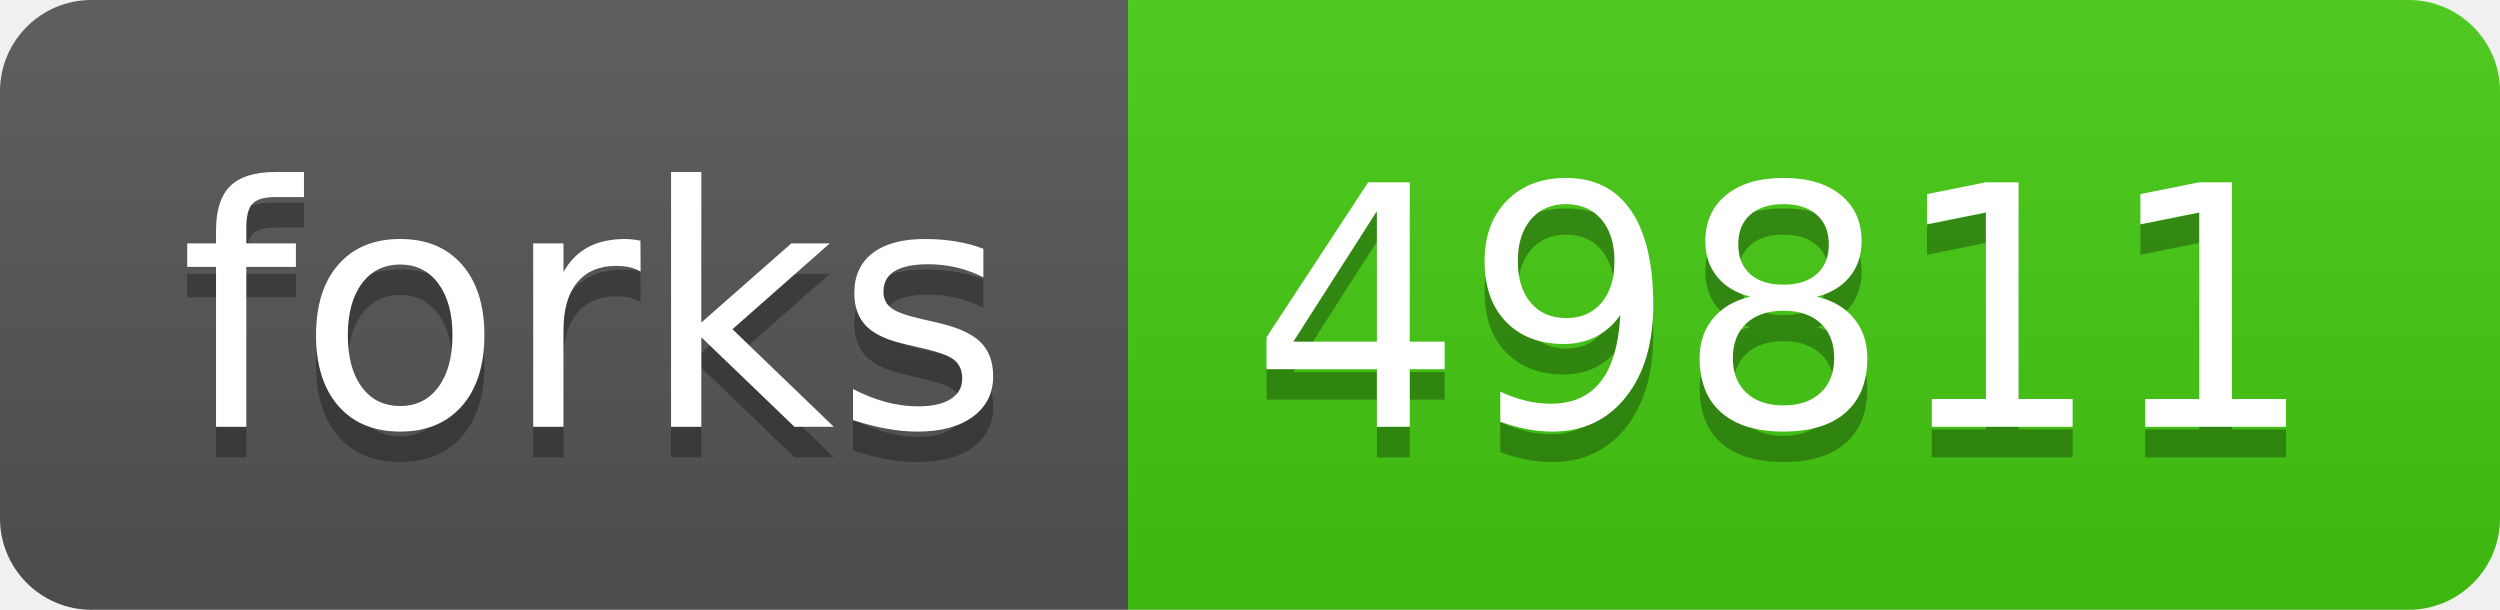
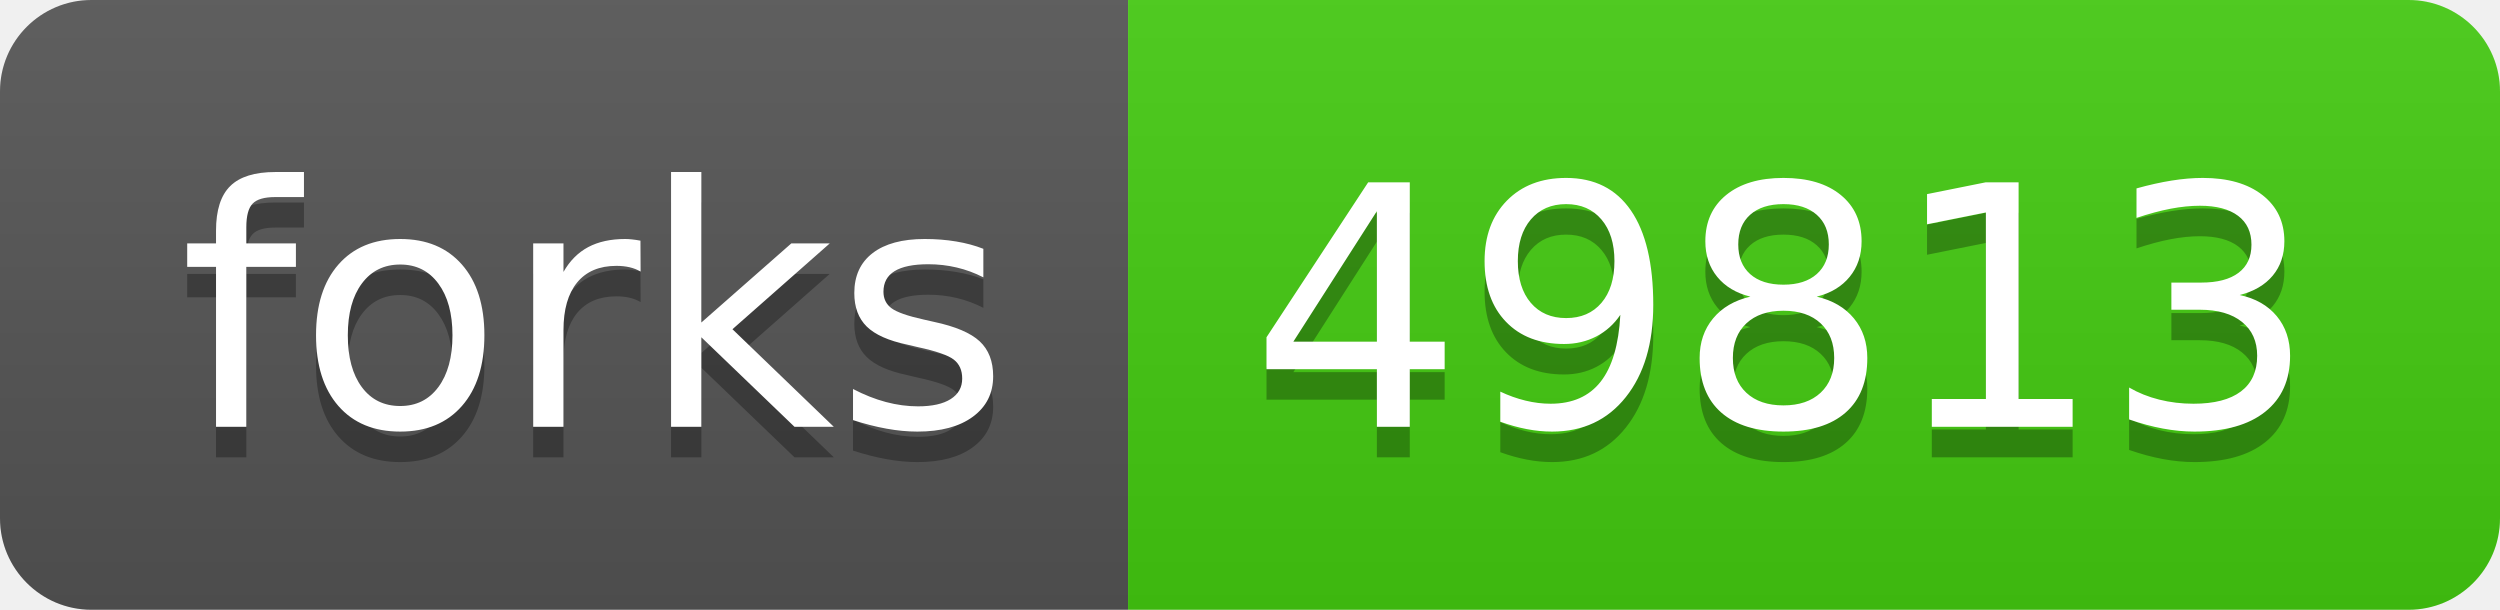
- <svg xmlns="http://www.w3.org/2000/svg" width="82" height="20" role="img" aria-label="forks: 49811">
+ <svg xmlns="http://www.w3.org/2000/svg" width="82" height="20" role="img" aria-label="forks: 49813">
  <linearGradient id="s" x2="0" y2="100%">
    <stop offset="0" stop-color="#bbb" stop-opacity=".1" />
    <stop offset="1" stop-opacity=".1" />
  </linearGradient>
  <clipPath id="r">
    <rect width="82" height="20" rx="3" fill="#fff" />
  </clipPath>
  <g clip-path="url(#r)">
    <rect width="37" height="20" fill="#555" />
    <rect x="37" width="45" height="20" fill="#4c1" />
    <rect width="82" height="20" fill="url(#s)" />
  </g>
  <g fill="#fff" text-anchor="middle" font-family="Verdana,Geneva,DejaVu Sans,sans-serif" text-rendering="geometricPrecision" font-size="110">
    <text aria-hidden="true" x="195" y="150" fill="#010101" fill-opacity=".3" transform="scale(.1)" textLength="270">forks</text>
    <text x="195" y="140" transform="scale(.1)" fill="#fff" textLength="270">forks</text>
-     <text aria-hidden="true" x="585" y="150" fill="#010101" fill-opacity=".3" transform="scale(.1)" textLength="350">49811</text>
-     <text x="585" y="140" transform="scale(.1)" fill="#fff" textLength="350">49811</text>
+     <text aria-hidden="true" x="585" y="150" fill="#010101" fill-opacity=".3" transform="scale(.1)" textLength="350">49813</text>
+     <text x="585" y="140" transform="scale(.1)" fill="#fff" textLength="350">49813</text>
  </g>
</svg>
